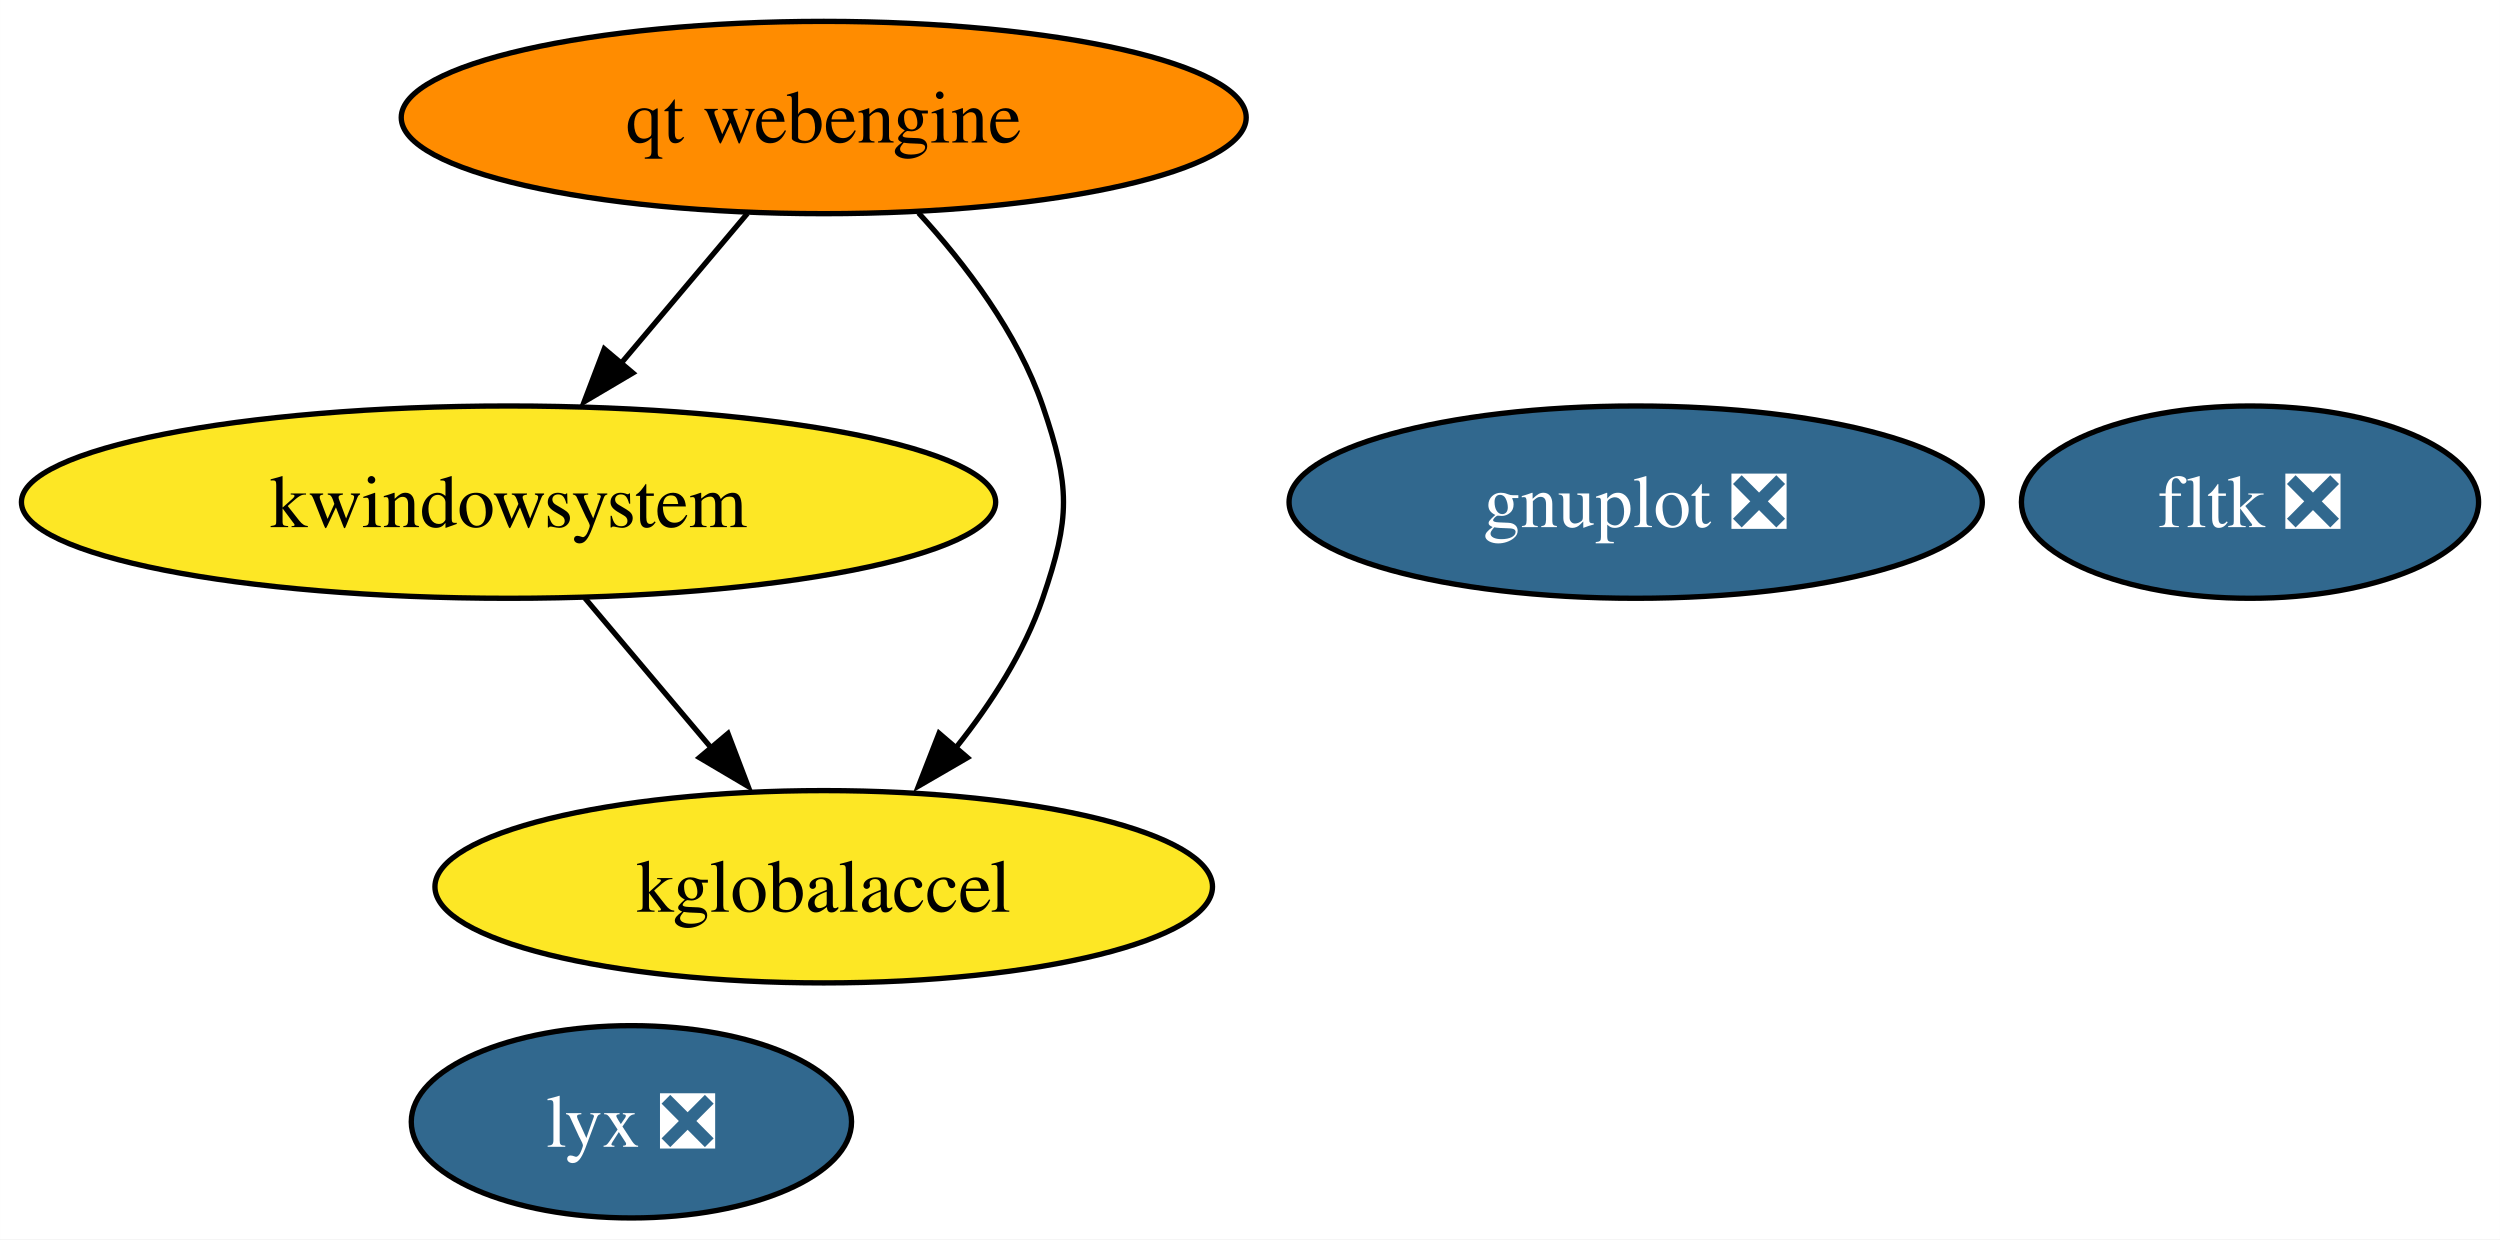
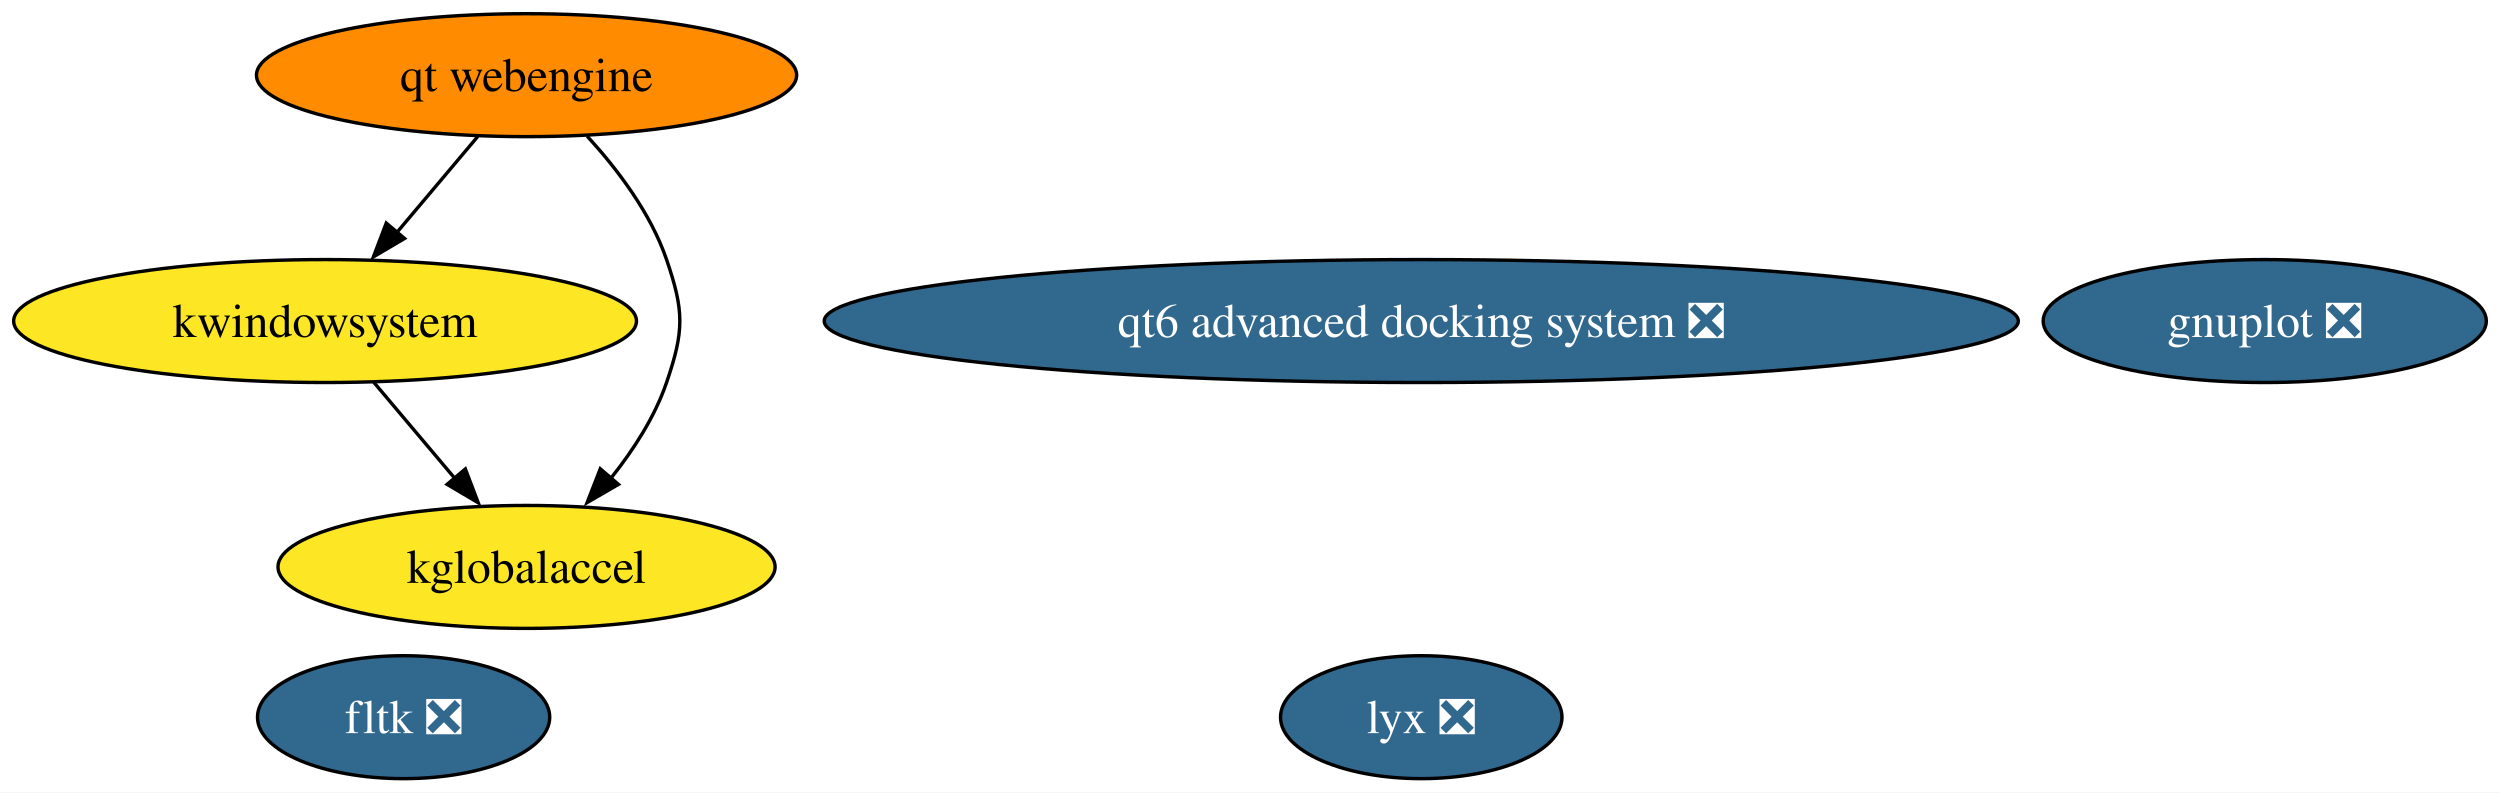
- <svg xmlns="http://www.w3.org/2000/svg" xmlns:xlink="http://www.w3.org/1999/xlink" width="468pt" height="232pt" viewBox="0.00 0.00 467.98 232.00">
+ <svg xmlns="http://www.w3.org/2000/svg" xmlns:xlink="http://www.w3.org/1999/xlink" width="732pt" height="232pt" viewBox="0.00 0.00 732.08 232.00">
  <g id="graph0" class="graph" transform="scale(1 1) rotate(0) translate(4 228)">
-     <polygon fill="white" stroke="none" points="-4,4 -4,-228 463.98,-228 463.98,4 -4,4" />
+     <polygon fill="white" stroke="none" points="-4,4 -4,-228 728.08,-228 728.08,4 -4,4" />
    <g id="node1" class="node">
      <g id="a_node1">
        <a xlink:href="https://github.com/conda-forge/gnuplot-feedstock/pull/51" xlink:title="gnuplot ❎">
-           <ellipse fill="#31688e" stroke="black" cx="302.19" cy="-134" rx="64.89" ry="18" />
-           <text text-anchor="middle" x="302.19" y="-129.32" font-family="Times,serif" font-size="14.00" fill="white">gnuplot ❎</text>
+           <ellipse fill="#31688e" stroke="black" cx="659.19" cy="-134" rx="64.89" ry="18" />
+           <text text-anchor="middle" x="659.19" y="-129.32" font-family="Times,serif" font-size="14.00" fill="white">gnuplot ❎</text>
        </a>
      </g>
    </g>
    <g id="node2" class="node">
      <g id="a_node2">
        <a xlink:href="https://github.com/conda-forge/fltk-feedstock/pull/17" xlink:title="fltk ❎">
-           <ellipse fill="#31688e" stroke="black" cx="417.19" cy="-134" rx="42.79" ry="18" />
-           <text text-anchor="middle" x="417.19" y="-129.32" font-family="Times,serif" font-size="14.00" fill="white">fltk ❎</text>
+           <ellipse fill="#31688e" stroke="black" cx="114.19" cy="-18" rx="42.79" ry="18" />
+           <text text-anchor="middle" x="114.19" y="-13.32" font-family="Times,serif" font-size="14.00" fill="white">fltk ❎</text>
        </a>
      </g>
    </g>
    <g id="node3" class="node">
      <g id="a_node3">
        <a xlink:href="https://github.com/conda-forge/kwindowsystem-feedstock" xlink:title="kwindowsystem">
          <ellipse fill="#fde725" stroke="black" cx="91.19" cy="-134" rx="91.19" ry="18" />
          <text text-anchor="middle" x="91.19" y="-129.32" font-family="Times,serif" font-size="14.00">kwindowsystem</text>
        </a>
      </g>
    </g>
    <g id="node4" class="node">
      <g id="a_node4">
        <a xlink:href="https://github.com/conda-forge/kglobalaccel-feedstock" xlink:title="kglobalaccel">
          <ellipse fill="#fde725" stroke="black" cx="150.19" cy="-62" rx="72.78" ry="18" />
          <text text-anchor="middle" x="150.19" y="-57.33" font-family="Times,serif" font-size="14.00">kglobalaccel</text>
        </a>
      </g>
    </g>
    <g id="edge1" class="edge">
      <path fill="none" stroke="black" d="M105.47,-116.05C112.58,-107.63 121.3,-97.28 129.15,-87.97" />
      <polygon fill="black" stroke="black" points="132.27,-90.69 136.04,-80.79 126.92,-86.18 132.27,-90.69" />
    </g>
    <g id="node5" class="node">
      <g id="a_node5">
        <a xlink:href="https://github.com/conda-forge/lyx-feedstock/pull/9" xlink:title="lyx ❎">
-           <ellipse fill="#31688e" stroke="black" cx="114.19" cy="-18" rx="41.21" ry="18" />
-           <text text-anchor="middle" x="114.19" y="-13.32" font-family="Times,serif" font-size="14.00" fill="white">lyx ❎</text>
+           <ellipse fill="#31688e" stroke="black" cx="412.19" cy="-18" rx="41.21" ry="18" />
+           <text text-anchor="middle" x="412.19" y="-13.32" font-family="Times,serif" font-size="14.00" fill="white">lyx ❎</text>
        </a>
      </g>
    </g>
    <g id="node6" class="node">
      <g id="a_node6">
        <a xlink:href="https://github.com/conda-forge/qt-webengine-feedstock" xlink:title="qt webengine">
          <ellipse fill="#ff8c00" stroke="black" cx="150.19" cy="-206" rx="79.09" ry="18" />
          <text text-anchor="middle" x="150.19" y="-201.32" font-family="Times,serif" font-size="14.00">qt webengine</text>
        </a>
      </g>
    </g>
    <g id="edge2" class="edge">
      <path fill="none" stroke="black" d="M135.91,-188.05C128.81,-179.63 120.09,-169.28 112.24,-159.97" />
      <polygon fill="black" stroke="black" points="114.46,-158.18 105.34,-152.79 109.11,-162.69 114.46,-158.18" />
    </g>
    <g id="edge3" class="edge">
      <path fill="none" stroke="black" d="M167.93,-188.15C176.76,-178.51 186.53,-165.65 191.19,-152 196.37,-136.86 196.37,-131.14 191.19,-116 187.77,-105.98 181.59,-96.38 175.05,-88.17" />
      <polygon fill="black" stroke="black" points="177.1,-86.17 167.93,-80.85 171.78,-90.73 177.1,-86.17" />
    </g>
+     <g id="node7" class="node">
+       <g id="a_node7">
+         <a xlink:href="https://github.com/conda-forge/qt6-advanced-docking-system-feedstock/pull/9" xlink:title="qt6 advanced docking system ❎">
+           <ellipse fill="#31688e" stroke="black" cx="412.19" cy="-134" rx="174.84" ry="18" />
+           <text text-anchor="middle" x="412.19" y="-129.32" font-family="Times,serif" font-size="14.00" fill="white">qt6 advanced docking system ❎</text>
+         </a>
+       </g>
+     </g>
  </g>
</svg>
